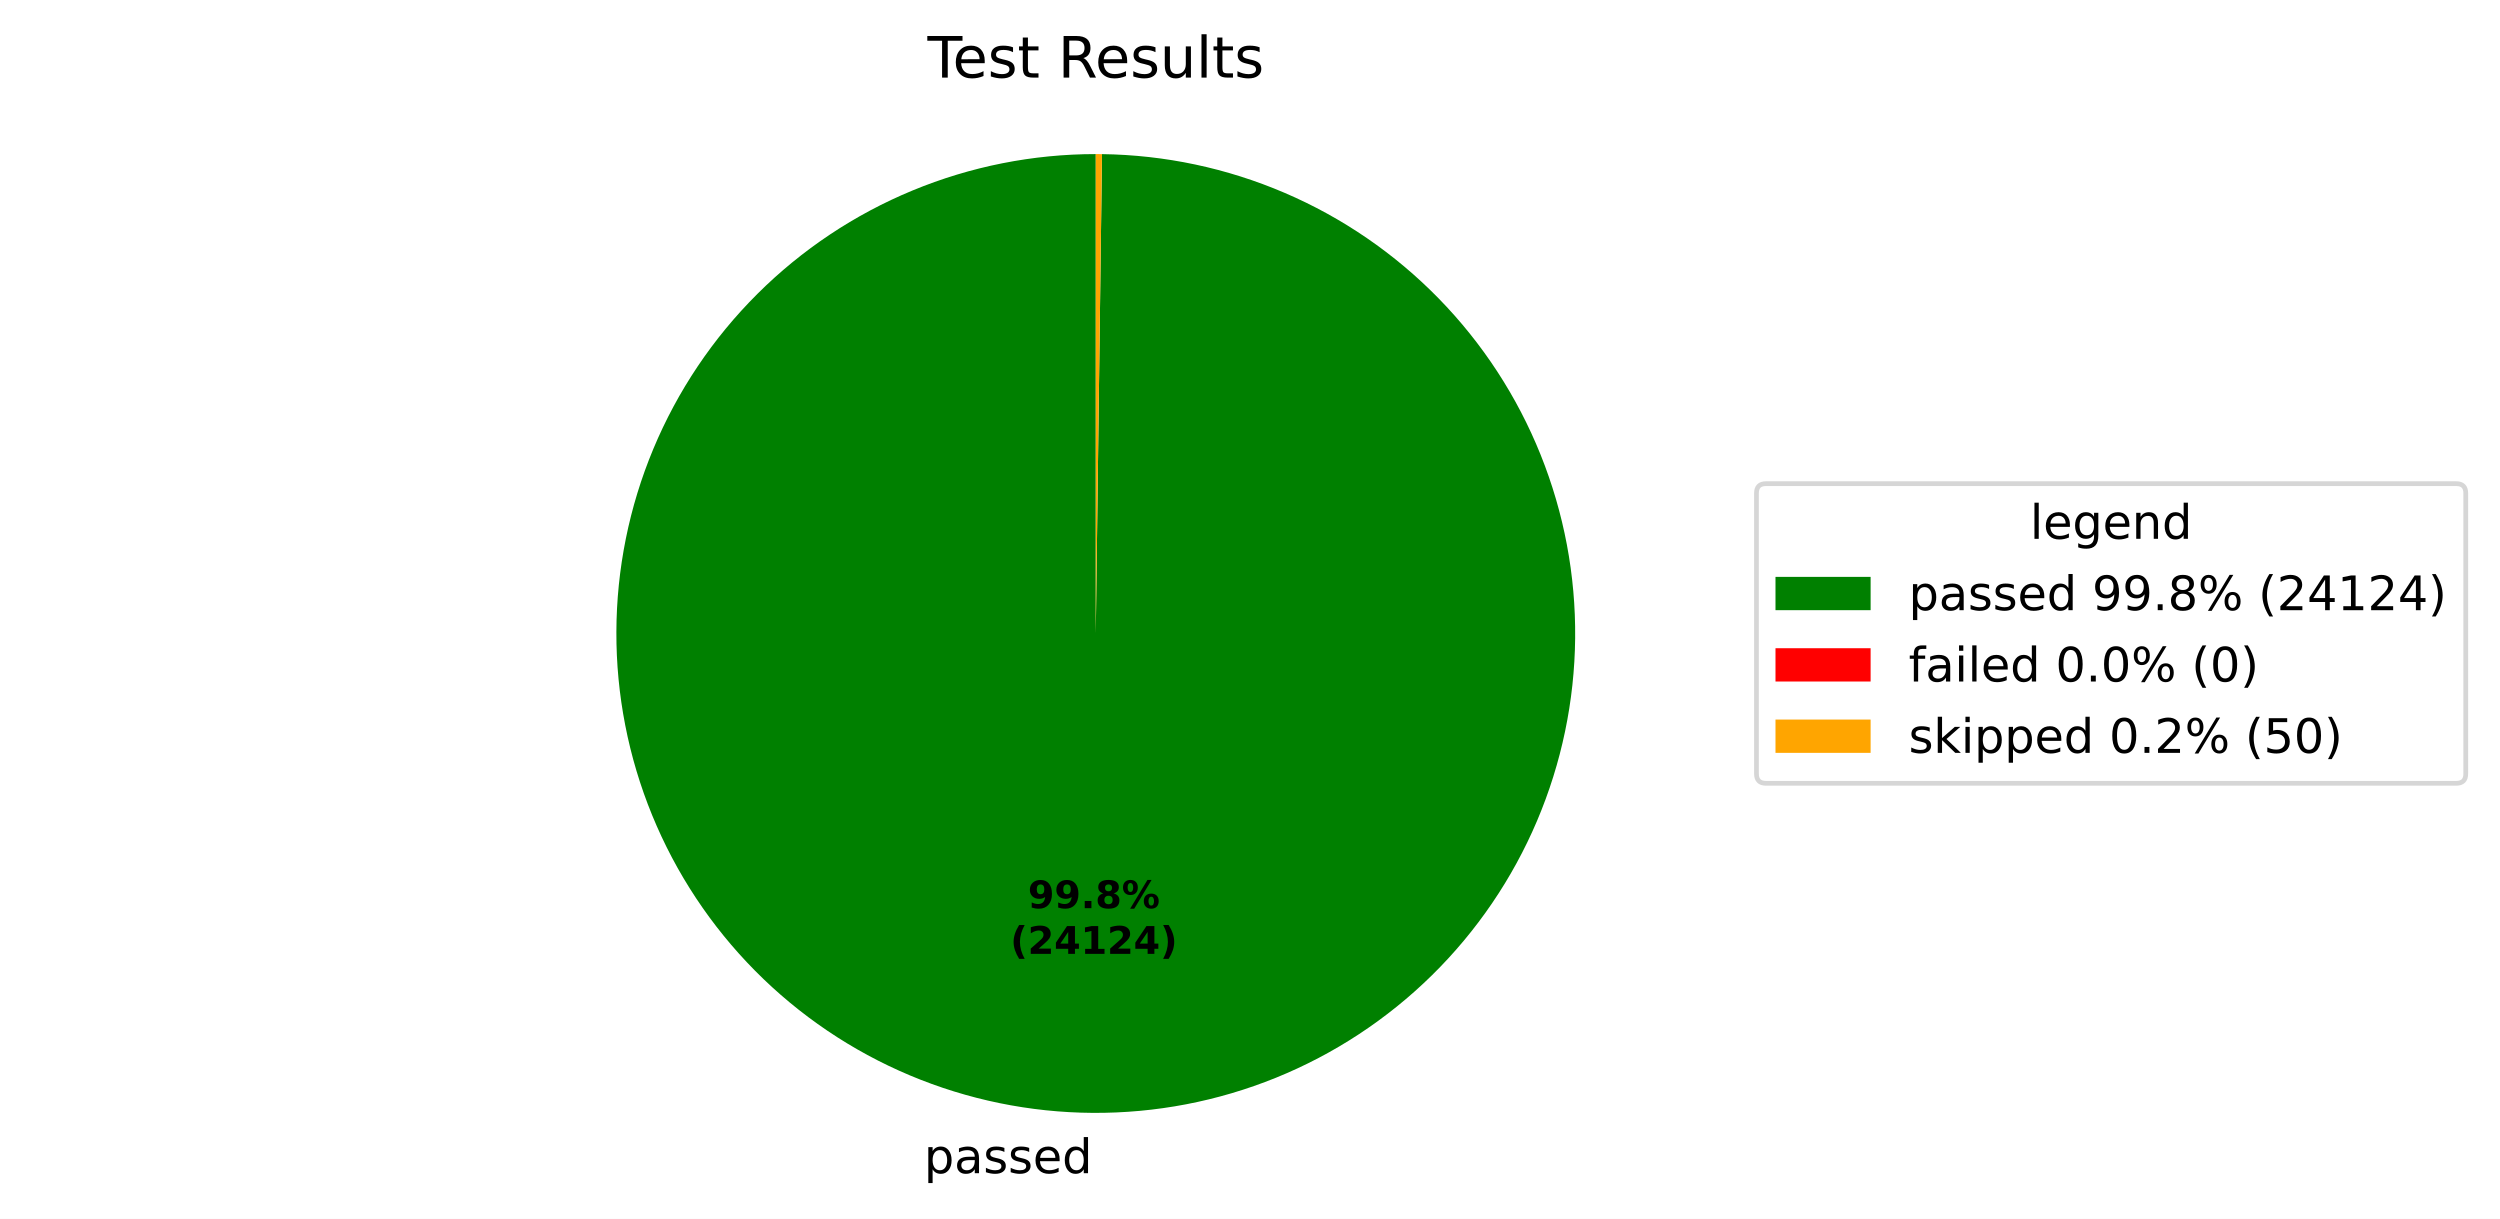
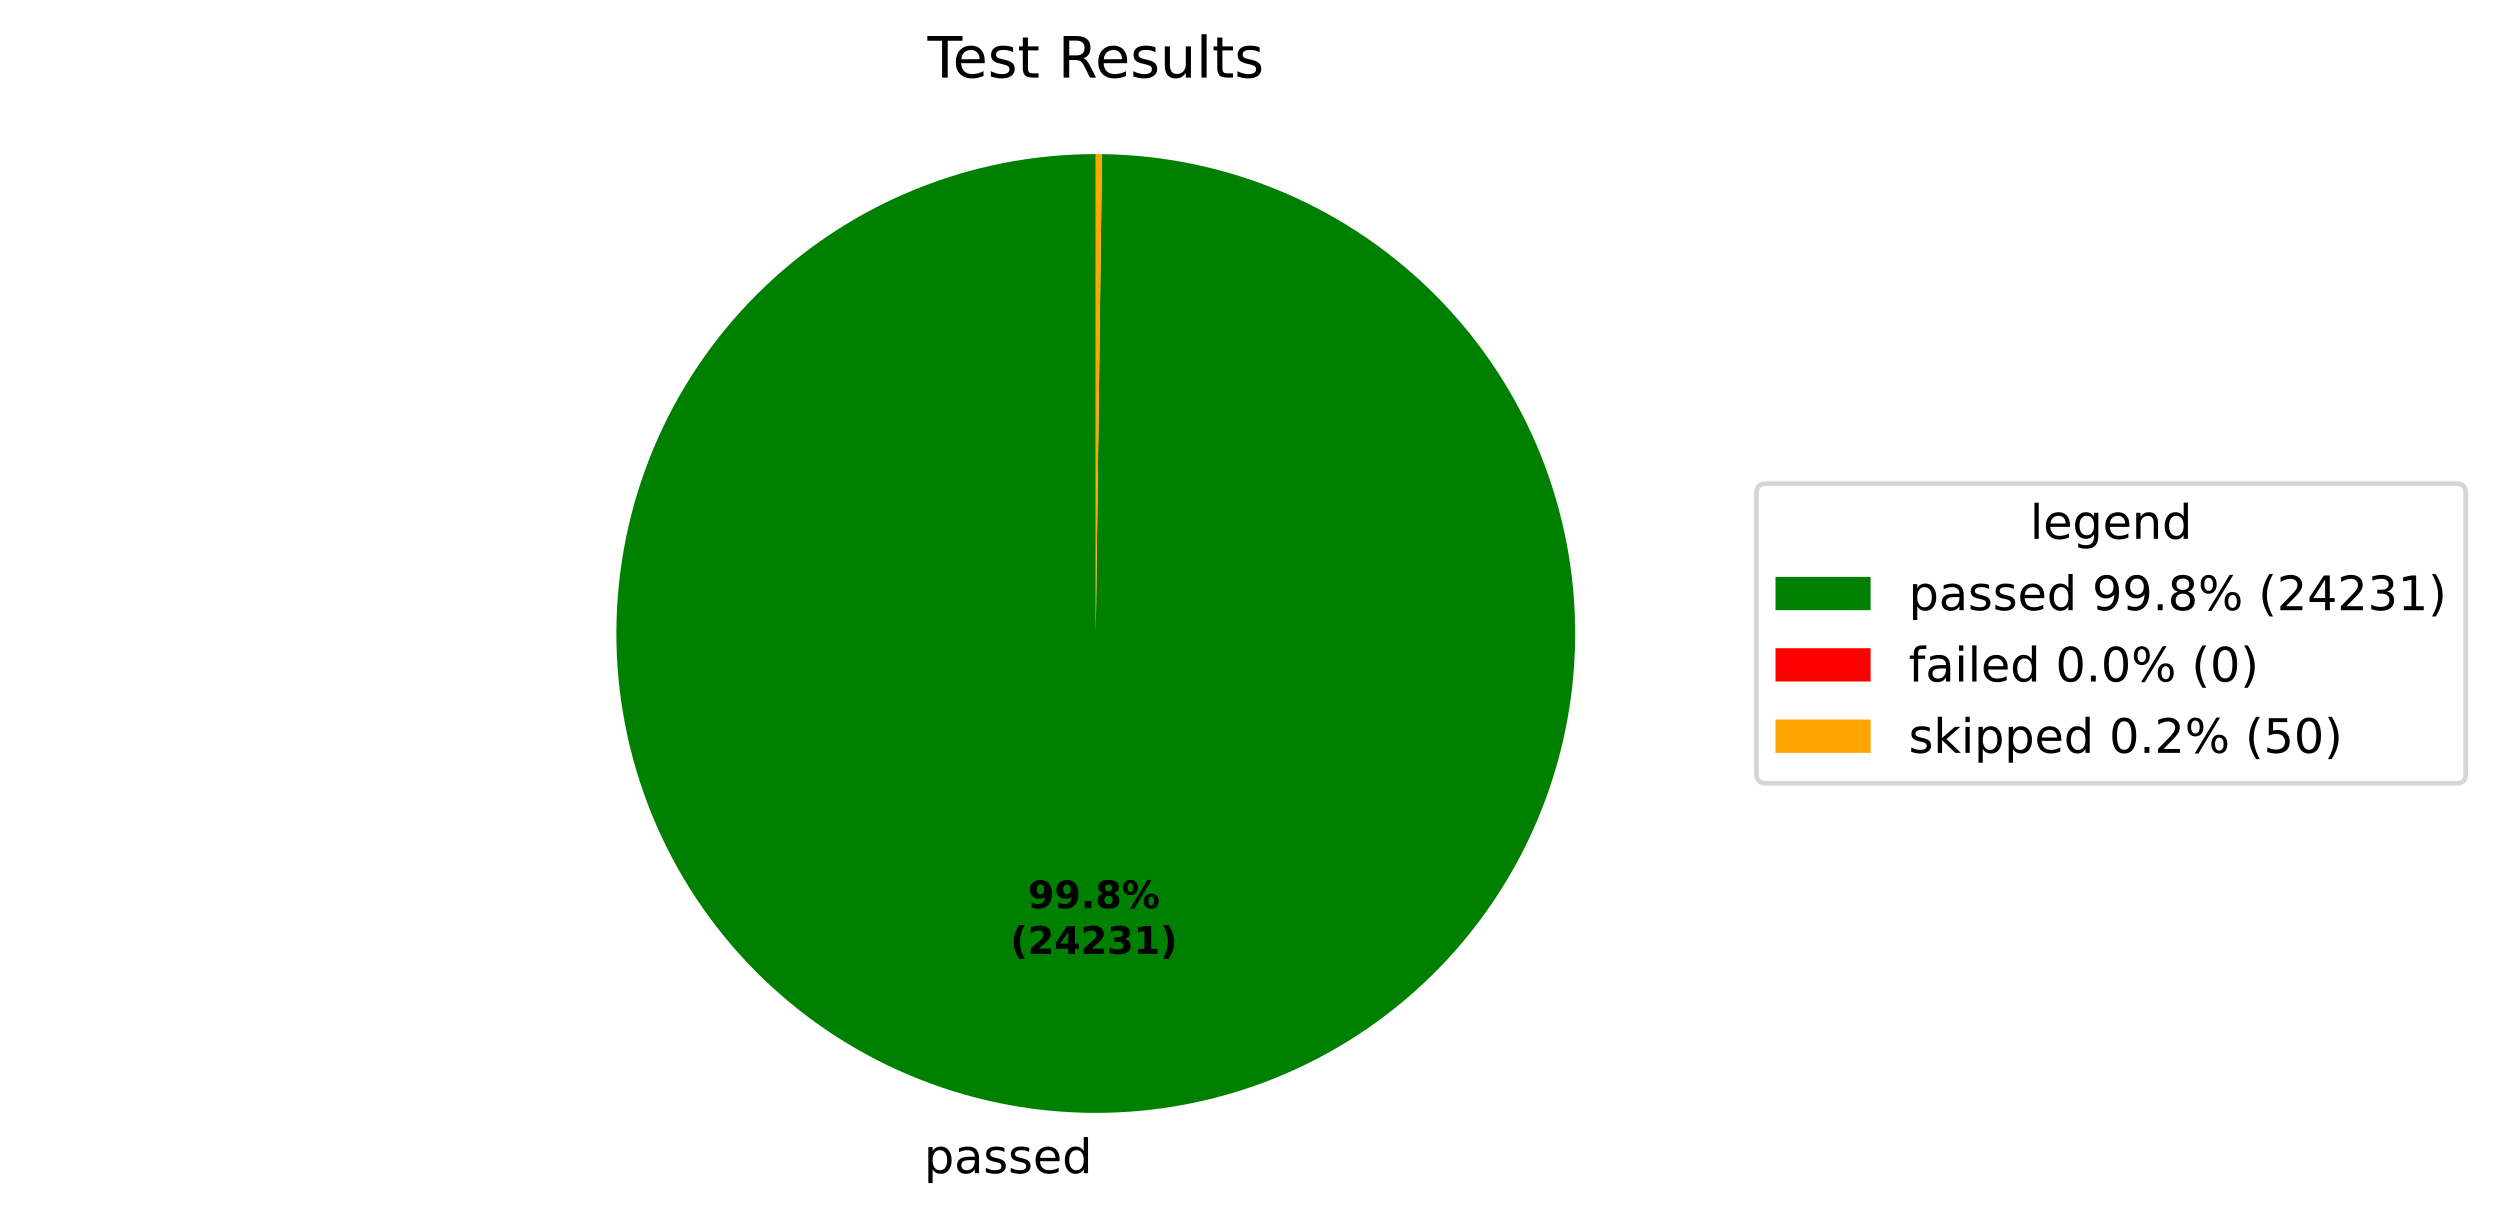
<svg xmlns="http://www.w3.org/2000/svg" xmlns:xlink="http://www.w3.org/1999/xlink" width="525.656pt" height="256.276pt" viewBox="0 0 525.656 256.276" version="1.1">
  <defs>
    <style type="text/css">*{stroke-linejoin: round; stroke-linecap: butt}</style>
  </defs>
  <g id="figure_1">
    <g id="patch_1">
      <path d="M 0 256.276  L 525.656 256.276  L 525.656 0  L 0 0  z " style="fill: #ffffff" />
    </g>
    <g id="axes_1">
      <g id="patch_2">
-         <path d="M 230.4 32.398  C 217.191 32.398 204.109 34.995 191.901 40.04  C 179.693 45.085 168.595 52.481 159.24 61.806  C 149.884 71.131 142.452 82.205 137.367 94.397  C 132.282 106.588 129.643 119.661 129.601 132.871  C 129.558 146.08 132.112 159.17 137.117 171.394  C 142.122 183.618 149.482 194.74 158.777 204.126  C 168.072 213.512 179.122 220.98 191.297 226.104  C 203.472 231.229 216.536 233.91 229.745 233.996  C 242.954 234.082 256.052 231.57 268.293 226.605  C 280.533 221.639 291.679 214.315 301.095 205.051  C 310.511 195.787 318.015 184.761 323.179 172.603  C 328.343 160.445 331.066 147.389 331.195 134.181  C 331.324 120.972 328.855 107.866 323.929 95.609  C 319.003 83.353 311.716 72.183 302.482 62.737  C 293.249 53.291 282.248 45.751 270.106 40.548  C 257.965 35.345 244.918 32.578 231.71 32.407  L 230.4 133.198  z " style="fill: #008000" />
+         <path d="M 230.4 32.398  C 217.19 32.398 204.109 34.995 191.901 40.04  C 179.693 45.085 168.595 52.481 159.239 61.807  C 149.883 71.132 142.451 82.206 137.367 94.398  C 132.282 106.59 129.643 119.663 129.601 132.872  C 129.558 146.082 132.112 159.171 137.118 171.396  C 142.123 183.62 149.484 194.742 158.779 204.128  C 168.074 213.514 179.124 220.981 191.299 226.105  C 203.474 231.229 216.539 233.911 229.748 233.996  C 242.957 234.081 256.055 231.57 268.296 226.603  C 280.536 221.637 291.682 214.313 301.098 205.049  C 310.513 195.784 318.017 184.758 323.18 172.599  C 328.344 160.441 331.067 147.385 331.195 134.176  C 331.323 120.967 328.854 107.861 323.927 95.605  C 319.001 83.348 311.713 72.179 302.479 62.733  C 293.245 53.288 282.243 45.749 270.101 40.546  C 257.959 35.343 244.913 32.577 231.704 32.407  L 230.4 133.198  z " style="fill: #008000" />
      </g>
      <g id="patch_3">
-         <path d="M 231.71 32.407  C 231.71 32.407 231.71 32.407 231.71 32.407  L 230.4 133.198  z " style="fill: #ff0000" />
+         <path d="M 231.704 32.407  C 231.704 32.407 231.704 32.407 231.704 32.407  L 230.4 133.198  z " style="fill: #ff0000" />
      </g>
      <g id="patch_4">
-         <path d="M 231.71 32.407  C 231.492 32.404 231.273 32.402 231.055 32.4  C 230.837 32.399 230.618 32.398 230.4 32.398  L 230.4 133.198  z " style="fill: #ffa500" />
+         <path d="M 231.704 32.407  C 231.487 32.404 231.269 32.402 231.052 32.4  C 230.835 32.399 230.617 32.398 230.4 32.398  L 230.4 133.198  z " style="fill: #ffa500" />
      </g>
      <g id="matplotlib.axis_1" />
      <g id="matplotlib.axis_2" />
      <g id="text_1">
-         <g transform="translate(194.2826 246.6738) scale(0.1 -0.1)">
+         <g transform="translate(194.2858 246.6739) scale(0.1 -0.1)">
          <defs>
            <path id="DejaVuSans-53" d="M 1159 525  L 1159 -1331  L 581 -1331  L 581 3500  L 1159 3500  L 1159 2969  Q 1341 3281 1617 3432  Q 1894 3584 2278 3584  Q 2916 3584 3314 3078  Q 3713 2572 3713 1747  Q 3713 922 3314 415  Q 2916 -91 2278 -91  Q 1894 -91 1617 61  Q 1341 213 1159 525  z M 3116 1747  Q 3116 2381 2855 2742  Q 2594 3103 2138 3103  Q 1681 3103 1420 2742  Q 1159 2381 1159 1747  Q 1159 1113 1420 752  Q 1681 391 2138 391  Q 2594 391 2855 752  Q 3116 1113 3116 1747  z " transform="scale(0.015625)" />
            <path id="DejaVuSans-44" d="M 2194 1759  Q 1497 1759 1228 1600  Q 959 1441 959 1056  Q 959 750 1161 570  Q 1363 391 1709 391  Q 2188 391 2477 730  Q 2766 1069 2766 1631  L 2766 1759  L 2194 1759  z M 3341 1997  L 3341 0  L 2766 0  L 2766 531  Q 2569 213 2275 61  Q 1981 -91 1556 -91  Q 1019 -91 701 211  Q 384 513 384 1019  Q 384 1609 779 1909  Q 1175 2209 1959 2209  L 2766 2209  L 2766 2266  Q 2766 2663 2505 2880  Q 2244 3097 1772 3097  Q 1472 3097 1187 3025  Q 903 2953 641 2809  L 641 3341  Q 956 3463 1253 3523  Q 1550 3584 1831 3584  Q 2591 3584 2966 3190  Q 3341 2797 3341 1997  z " transform="scale(0.015625)" />
            <path id="DejaVuSans-56" d="M 2834 3397  L 2834 2853  Q 2591 2978 2328 3040  Q 2066 3103 1784 3103  Q 1356 3103 1142 2972  Q 928 2841 928 2578  Q 928 2378 1081 2264  Q 1234 2150 1697 2047  L 1894 2003  Q 2506 1872 2764 1633  Q 3022 1394 3022 966  Q 3022 478 2636 193  Q 2250 -91 1575 -91  Q 1294 -91 989 -36  Q 684 19 347 128  L 347 722  Q 666 556 975 473  Q 1284 391 1588 391  Q 1994 391 2212 530  Q 2431 669 2431 922  Q 2431 1156 2273 1281  Q 2116 1406 1581 1522  L 1381 1569  Q 847 1681 609 1914  Q 372 2147 372 2553  Q 372 3047 722 3315  Q 1072 3584 1716 3584  Q 2034 3584 2315 3537  Q 2597 3491 2834 3397  z " transform="scale(0.015625)" />
            <path id="DejaVuSans-48" d="M 3597 1894  L 3597 1613  L 953 1613  Q 991 1019 1311 708  Q 1631 397 2203 397  Q 2534 397 2845 478  Q 3156 559 3463 722  L 3463 178  Q 3153 47 2828 -22  Q 2503 -91 2169 -91  Q 1331 -91 842 396  Q 353 884 353 1716  Q 353 2575 817 3079  Q 1281 3584 2069 3584  Q 2775 3584 3186 3129  Q 3597 2675 3597 1894  z M 3022 2063  Q 3016 2534 2758 2815  Q 2500 3097 2075 3097  Q 1594 3097 1305 2825  Q 1016 2553 972 2059  L 3022 2063  z " transform="scale(0.015625)" />
            <path id="DejaVuSans-47" d="M 2906 2969  L 2906 4863  L 3481 4863  L 3481 0  L 2906 0  L 2906 525  Q 2725 213 2448 61  Q 2172 -91 1784 -91  Q 1150 -91 751 415  Q 353 922 353 1747  Q 353 2572 751 3078  Q 1150 3584 1784 3584  Q 2172 3584 2448 3432  Q 2725 3281 2906 2969  z M 947 1747  Q 947 1113 1208 752  Q 1469 391 1925 391  Q 2381 391 2643 752  Q 2906 1113 2906 1747  Q 2906 2381 2643 2742  Q 2381 3103 1925 3103  Q 1469 3103 1208 2742  Q 947 2381 947 1747  z " transform="scale(0.015625)" />
          </defs>
          <use xlink:href="#DejaVuSans-53" />
          <use xlink:href="#DejaVuSans-44" transform="translate(63.48438 0)" />
          <use xlink:href="#DejaVuSans-56" transform="translate(124.7656 0)" />
          <use xlink:href="#DejaVuSans-56" transform="translate(176.8594 0)" />
          <use xlink:href="#DejaVuSans-48" transform="translate(228.9531 0)" />
          <use xlink:href="#DejaVuSans-47" transform="translate(290.4844 0)" />
        </g>
      </g>
      <g id="text_2">
-         <g transform="translate(216.1301 190.9542) scale(0.08 -0.08)">
+         <g transform="translate(216.1319 190.9542) scale(0.08 -0.08)">
          <defs>
            <path id="DejaVuSans-Bold-1c" d="M 641 103  L 641 966  Q 928 831 1190 764  Q 1453 697 1709 697  Q 2247 697 2547 995  Q 2847 1294 2900 1881  Q 2688 1725 2447 1647  Q 2206 1569 1925 1569  Q 1209 1569 770 1986  Q 331 2403 331 3084  Q 331 3838 820 4291  Q 1309 4744 2131 4744  Q 3044 4744 3544 4128  Q 4044 3513 4044 2388  Q 4044 1231 3459 570  Q 2875 -91 1856 -91  Q 1528 -91 1228 -42  Q 928 6 641 103  z M 2125 2350  Q 2441 2350 2600 2554  Q 2759 2759 2759 3169  Q 2759 3575 2600 3781  Q 2441 3988 2125 3988  Q 1809 3988 1650 3781  Q 1491 3575 1491 3169  Q 1491 2759 1650 2554  Q 1809 2350 2125 2350  z " transform="scale(0.015625)" />
            <path id="DejaVuSans-Bold-11" d="M 653 1209  L 1778 1209  L 1778 0  L 653 0  L 653 1209  z " transform="scale(0.015625)" />
            <path id="DejaVuSans-Bold-1b" d="M 2228 2088  Q 1891 2088 1709 1903  Q 1528 1719 1528 1375  Q 1528 1031 1709 848  Q 1891 666 2228 666  Q 2563 666 2741 848  Q 2919 1031 2919 1375  Q 2919 1722 2741 1905  Q 2563 2088 2228 2088  z M 1350 2484  Q 925 2613 709 2878  Q 494 3144 494 3541  Q 494 4131 934 4440  Q 1375 4750 2228 4750  Q 3075 4750 3515 4442  Q 3956 4134 3956 3541  Q 3956 3144 3739 2878  Q 3522 2613 3097 2484  Q 3572 2353 3814 2058  Q 4056 1763 4056 1313  Q 4056 619 3595 264  Q 3134 -91 2228 -91  Q 1319 -91 855 264  Q 391 619 391 1313  Q 391 1763 633 2058  Q 875 2353 1350 2484  z M 1631 3419  Q 1631 3141 1786 2991  Q 1941 2841 2228 2841  Q 2509 2841 2662 2991  Q 2816 3141 2816 3419  Q 2816 3697 2662 3845  Q 2509 3994 2228 3994  Q 1941 3994 1786 3844  Q 1631 3694 1631 3419  z " transform="scale(0.015625)" />
            <path id="DejaVuSans-Bold-8" d="M 4959 1925  Q 4738 1925 4616 1733  Q 4494 1541 4494 1184  Q 4494 825 4614 633  Q 4734 441 4959 441  Q 5184 441 5303 633  Q 5422 825 5422 1184  Q 5422 1541 5301 1733  Q 5181 1925 4959 1925  z M 4959 2450  Q 5541 2450 5875 2112  Q 6209 1775 6209 1184  Q 6209 594 5875 251  Q 5541 -91 4959 -91  Q 4378 -91 4042 251  Q 3706 594 3706 1184  Q 3706 1772 4042 2111  Q 4378 2450 4959 2450  z M 2094 -91  L 1403 -91  L 4319 4750  L 5013 4750  L 2094 -91  z M 1453 4750  Q 2034 4750 2367 4411  Q 2700 4072 2700 3481  Q 2700 2891 2367 2550  Q 2034 2209 1453 2209  Q 872 2209 539 2550  Q 206 2891 206 3481  Q 206 4072 539 4411  Q 872 4750 1453 4750  z M 1453 4225  Q 1228 4225 1106 4031  Q 984 3838 984 3481  Q 984 3122 1106 2926  Q 1228 2731 1453 2731  Q 1678 2731 1798 2926  Q 1919 3122 1919 3481  Q 1919 3838 1797 4031  Q 1675 4225 1453 4225  z " transform="scale(0.015625)" />
          </defs>
          <use xlink:href="#DejaVuSans-Bold-1c" />
          <use xlink:href="#DejaVuSans-Bold-1c" transform="translate(69.57812 0)" />
          <use xlink:href="#DejaVuSans-Bold-11" transform="translate(139.1562 0)" />
          <use xlink:href="#DejaVuSans-Bold-1b" transform="translate(177.1406 0)" />
          <use xlink:href="#DejaVuSans-Bold-8" transform="translate(246.7188 0)" />
        </g>
-         <g transform="translate(212.4351 200.5558) scale(0.08 -0.08)">
+         <g transform="translate(212.4369 200.5558) scale(0.08 -0.08)">
          <defs>
            <path id="DejaVuSans-Bold-b" d="M 2413 -844  L 1484 -844  Q 1006 -72 778 623  Q 550 1319 550 2003  Q 550 2688 779 3389  Q 1009 4091 1484 4856  L 2413 4856  Q 2013 4116 1813 3408  Q 1613 2700 1613 2009  Q 1613 1319 1811 609  Q 2009 -100 2413 -844  z " transform="scale(0.015625)" />
            <path id="DejaVuSans-Bold-15" d="M 1844 884  L 3897 884  L 3897 0  L 506 0  L 506 884  L 2209 2388  Q 2438 2594 2547 2791  Q 2656 2988 2656 3200  Q 2656 3528 2436 3728  Q 2216 3928 1850 3928  Q 1569 3928 1234 3808  Q 900 3688 519 3450  L 519 4475  Q 925 4609 1322 4679  Q 1719 4750 2100 4750  Q 2938 4750 3402 4381  Q 3866 4013 3866 3353  Q 3866 2972 3669 2642  Q 3472 2313 2841 1759  L 1844 884  z " transform="scale(0.015625)" />
            <path id="DejaVuSans-Bold-17" d="M 2356 3675  L 1038 1722  L 2356 1722  L 2356 3675  z M 2156 4666  L 3494 4666  L 3494 1722  L 4159 1722  L 4159 850  L 3494 850  L 3494 0  L 2356 0  L 2356 850  L 288 850  L 288 1881  L 2156 4666  z " transform="scale(0.015625)" />
+             <path id="DejaVuSans-Bold-16" d="M 2981 2516  Q 3453 2394 3698 2092  Q 3944 1791 3944 1325  Q 3944 631 3412 270  Q 2881 -91 1863 -91  Q 1503 -91 1142 -33  Q 781 25 428 141  L 428 1069  Q 766 900 1098 814  Q 1431 728 1753 728  Q 2231 728 2486 893  Q 2741 1059 2741 1369  Q 2741 1688 2480 1852  Q 2219 2016 1709 2016  L 1228 2016  L 1228 2791  L 1734 2791  Q 2188 2791 2409 2933  Q 2631 3075 2631 3366  Q 2631 3634 2415 3781  Q 2200 3928 1806 3928  Q 1516 3928 1219 3862  Q 922 3797 628 3669  L 628 4550  Q 984 4650 1334 4700  Q 1684 4750 2022 4750  Q 2931 4750 3382 4451  Q 3834 4153 3834 3553  Q 3834 3144 3618 2883  Q 3403 2622 2981 2516  z " transform="scale(0.015625)" />
            <path id="DejaVuSans-Bold-14" d="M 750 831  L 1813 831  L 1813 3847  L 722 3622  L 722 4441  L 1806 4666  L 2950 4666  L 2950 831  L 4013 831  L 4013 0  L 750 0  L 750 831  z " transform="scale(0.015625)" />
            <path id="DejaVuSans-Bold-c" d="M 513 -844  Q 913 -100 1113 609  Q 1313 1319 1313 2009  Q 1313 2700 1113 3408  Q 913 4116 513 4856  L 1441 4856  Q 1916 4091 2145 3389  Q 2375 2688 2375 2003  Q 2375 1319 2147 623  Q 1919 -72 1441 -844  L 513 -844  z " transform="scale(0.015625)" />
          </defs>
          <use xlink:href="#DejaVuSans-Bold-b" />
          <use xlink:href="#DejaVuSans-Bold-15" transform="translate(45.70312 0)" />
          <use xlink:href="#DejaVuSans-Bold-17" transform="translate(115.2812 0)" />
-           <use xlink:href="#DejaVuSans-Bold-14" transform="translate(184.8594 0)" />
-           <use xlink:href="#DejaVuSans-Bold-15" transform="translate(254.4375 0)" />
-           <use xlink:href="#DejaVuSans-Bold-17" transform="translate(324.0156 0)" />
+           <use xlink:href="#DejaVuSans-Bold-15" transform="translate(184.8594 0)" />
+           <use xlink:href="#DejaVuSans-Bold-16" transform="translate(254.4375 0)" />
+           <use xlink:href="#DejaVuSans-Bold-14" transform="translate(324.0156 0)" />
          <use xlink:href="#DejaVuSans-Bold-c" transform="translate(393.5938 0)" />
        </g>
      </g>
      <g id="text_3">
        <g transform="translate(195.0131 16.31812) scale(0.12 -0.12)">
          <defs>
            <path id="DejaVuSans-37" d="M -19 4666  L 3928 4666  L 3928 4134  L 2272 4134  L 2272 0  L 1638 0  L 1638 4134  L -19 4134  L -19 4666  z " transform="scale(0.015625)" />
            <path id="DejaVuSans-57" d="M 1172 4494  L 1172 3500  L 2356 3500  L 2356 3053  L 1172 3053  L 1172 1153  Q 1172 725 1289 603  Q 1406 481 1766 481  L 2356 481  L 2356 0  L 1766 0  Q 1100 0 847 248  Q 594 497 594 1153  L 594 3053  L 172 3053  L 172 3500  L 594 3500  L 594 4494  L 1172 4494  z " transform="scale(0.015625)" />
            <path id="DejaVuSans-3" transform="scale(0.015625)" />
            <path id="DejaVuSans-35" d="M 2841 2188  Q 3044 2119 3236 1894  Q 3428 1669 3622 1275  L 4263 0  L 3584 0  L 2988 1197  Q 2756 1666 2539 1819  Q 2322 1972 1947 1972  L 1259 1972  L 1259 0  L 628 0  L 628 4666  L 2053 4666  Q 2853 4666 3247 4331  Q 3641 3997 3641 3322  Q 3641 2881 3436 2590  Q 3231 2300 2841 2188  z M 1259 4147  L 1259 2491  L 2053 2491  Q 2509 2491 2742 2702  Q 2975 2913 2975 3322  Q 2975 3731 2742 3939  Q 2509 4147 2053 4147  L 1259 4147  z " transform="scale(0.015625)" />
            <path id="DejaVuSans-58" d="M 544 1381  L 544 3500  L 1119 3500  L 1119 1403  Q 1119 906 1312 657  Q 1506 409 1894 409  Q 2359 409 2629 706  Q 2900 1003 2900 1516  L 2900 3500  L 3475 3500  L 3475 0  L 2900 0  L 2900 538  Q 2691 219 2414 64  Q 2138 -91 1772 -91  Q 1169 -91 856 284  Q 544 659 544 1381  z M 1991 3584  L 1991 3584  z " transform="scale(0.015625)" />
            <path id="DejaVuSans-4f" d="M 603 4863  L 1178 4863  L 1178 0  L 603 0  L 603 4863  z " transform="scale(0.015625)" />
          </defs>
          <use xlink:href="#DejaVuSans-37" />
          <use xlink:href="#DejaVuSans-48" transform="translate(44.09375 0)" />
          <use xlink:href="#DejaVuSans-56" transform="translate(105.625 0)" />
          <use xlink:href="#DejaVuSans-57" transform="translate(157.7188 0)" />
          <use xlink:href="#DejaVuSans-3" transform="translate(196.9219 0)" />
          <use xlink:href="#DejaVuSans-35" transform="translate(228.7031 0)" />
          <use xlink:href="#DejaVuSans-48" transform="translate(293.7031 0)" />
          <use xlink:href="#DejaVuSans-56" transform="translate(355.2344 0)" />
          <use xlink:href="#DejaVuSans-58" transform="translate(407.3281 0)" />
          <use xlink:href="#DejaVuSans-4f" transform="translate(470.7031 0)" />
          <use xlink:href="#DejaVuSans-57" transform="translate(498.4844 0)" />
          <use xlink:href="#DejaVuSans-56" transform="translate(537.6875 0)" />
        </g>
      </g>
      <g id="legend_1">
        <g id="patch_5">
          <path d="M 371.32 164.7  L 516.456 164.7  Q 518.456 164.7 518.456 162.7  L 518.456 103.697  Q 518.456 101.697 516.456 101.697  L 371.32 101.697  Q 369.32 101.697 369.32 103.697  L 369.32 162.7  Q 369.32 164.7 371.32 164.7  z " style="fill: #ffffff; opacity: 0.8; stroke: #cccccc; stroke-linejoin: miter" />
        </g>
        <g id="text_4">
          <g transform="translate(426.8286 113.295) scale(0.1 -0.1)">
            <defs>
              <path id="DejaVuSans-4a" d="M 2906 1791  Q 2906 2416 2648 2759  Q 2391 3103 1925 3103  Q 1463 3103 1205 2759  Q 947 2416 947 1791  Q 947 1169 1205 825  Q 1463 481 1925 481  Q 2391 481 2648 825  Q 2906 1169 2906 1791  z M 3481 434  Q 3481 -459 3084 -895  Q 2688 -1331 1869 -1331  Q 1566 -1331 1297 -1286  Q 1028 -1241 775 -1147  L 775 -588  Q 1028 -725 1275 -790  Q 1522 -856 1778 -856  Q 2344 -856 2625 -561  Q 2906 -266 2906 331  L 2906 616  Q 2728 306 2450 153  Q 2172 0 1784 0  Q 1141 0 747 490  Q 353 981 353 1791  Q 353 2603 747 3093  Q 1141 3584 1784 3584  Q 2172 3584 2450 3431  Q 2728 3278 2906 2969  L 2906 3500  L 3481 3500  L 3481 434  z " transform="scale(0.015625)" />
              <path id="DejaVuSans-51" d="M 3513 2113  L 3513 0  L 2938 0  L 2938 2094  Q 2938 2591 2744 2837  Q 2550 3084 2163 3084  Q 1697 3084 1428 2787  Q 1159 2491 1159 1978  L 1159 0  L 581 0  L 581 3500  L 1159 3500  L 1159 2956  Q 1366 3272 1645 3428  Q 1925 3584 2291 3584  Q 2894 3584 3203 3211  Q 3513 2838 3513 2113  z " transform="scale(0.015625)" />
            </defs>
            <use xlink:href="#DejaVuSans-4f" />
            <use xlink:href="#DejaVuSans-48" transform="translate(27.78125 0)" />
            <use xlink:href="#DejaVuSans-4a" transform="translate(89.3125 0)" />
            <use xlink:href="#DejaVuSans-48" transform="translate(152.7969 0)" />
            <use xlink:href="#DejaVuSans-51" transform="translate(214.3281 0)" />
            <use xlink:href="#DejaVuSans-47" transform="translate(277.7031 0)" />
          </g>
        </g>
        <g id="patch_6">
          <path d="M 373.32 128.296  L 393.32 128.296  L 393.32 121.296  L 373.32 121.296  z " style="fill: #008000" />
        </g>
        <g id="text_5">
          <g transform="translate(401.32 128.2958) scale(0.1 -0.1)">
            <defs>
              <path id="DejaVuSans-1c" d="M 703 97  L 703 672  Q 941 559 1184 500  Q 1428 441 1663 441  Q 2288 441 2617 861  Q 2947 1281 2994 2138  Q 2813 1869 2534 1725  Q 2256 1581 1919 1581  Q 1219 1581 811 2004  Q 403 2428 403 3163  Q 403 3881 828 4315  Q 1253 4750 1959 4750  Q 2769 4750 3195 4129  Q 3622 3509 3622 2328  Q 3622 1225 3098 567  Q 2575 -91 1691 -91  Q 1453 -91 1209 -44  Q 966 3 703 97  z M 1959 2075  Q 2384 2075 2632 2365  Q 2881 2656 2881 3163  Q 2881 3666 2632 3958  Q 2384 4250 1959 4250  Q 1534 4250 1286 3958  Q 1038 3666 1038 3163  Q 1038 2656 1286 2365  Q 1534 2075 1959 2075  z " transform="scale(0.015625)" />
              <path id="DejaVuSans-11" d="M 684 794  L 1344 794  L 1344 0  L 684 0  L 684 794  z " transform="scale(0.015625)" />
              <path id="DejaVuSans-1b" d="M 2034 2216  Q 1584 2216 1326 1975  Q 1069 1734 1069 1313  Q 1069 891 1326 650  Q 1584 409 2034 409  Q 2484 409 2743 651  Q 3003 894 3003 1313  Q 3003 1734 2745 1975  Q 2488 2216 2034 2216  z M 1403 2484  Q 997 2584 770 2862  Q 544 3141 544 3541  Q 544 4100 942 4425  Q 1341 4750 2034 4750  Q 2731 4750 3128 4425  Q 3525 4100 3525 3541  Q 3525 3141 3298 2862  Q 3072 2584 2669 2484  Q 3125 2378 3379 2068  Q 3634 1759 3634 1313  Q 3634 634 3220 271  Q 2806 -91 2034 -91  Q 1263 -91 848 271  Q 434 634 434 1313  Q 434 1759 690 2068  Q 947 2378 1403 2484  z M 1172 3481  Q 1172 3119 1398 2916  Q 1625 2713 2034 2713  Q 2441 2713 2670 2916  Q 2900 3119 2900 3481  Q 2900 3844 2670 4047  Q 2441 4250 2034 4250  Q 1625 4250 1398 4047  Q 1172 3844 1172 3481  z " transform="scale(0.015625)" />
              <path id="DejaVuSans-8" d="M 4653 2053  Q 4381 2053 4226 1822  Q 4072 1591 4072 1178  Q 4072 772 4226 539  Q 4381 306 4653 306  Q 4919 306 5073 539  Q 5228 772 5228 1178  Q 5228 1588 5073 1820  Q 4919 2053 4653 2053  z M 4653 2450  Q 5147 2450 5437 2106  Q 5728 1763 5728 1178  Q 5728 594 5436 251  Q 5144 -91 4653 -91  Q 4153 -91 3862 251  Q 3572 594 3572 1178  Q 3572 1766 3864 2108  Q 4156 2450 4653 2450  z M 1428 4353  Q 1159 4353 1004 4120  Q 850 3888 850 3481  Q 850 3069 1003 2837  Q 1156 2606 1428 2606  Q 1700 2606 1854 2837  Q 2009 3069 2009 3481  Q 2009 3884 1853 4118  Q 1697 4353 1428 4353  z M 4250 4750  L 4750 4750  L 1831 -91  L 1331 -91  L 4250 4750  z M 1428 4750  Q 1922 4750 2215 4408  Q 2509 4066 2509 3481  Q 2509 2891 2217 2550  Q 1925 2209 1428 2209  Q 931 2209 642 2551  Q 353 2894 353 3481  Q 353 4063 643 4406  Q 934 4750 1428 4750  z " transform="scale(0.015625)" />
              <path id="DejaVuSans-b" d="M 1984 4856  Q 1566 4138 1362 3434  Q 1159 2731 1159 2009  Q 1159 1288 1364 580  Q 1569 -128 1984 -844  L 1484 -844  Q 1016 -109 783 600  Q 550 1309 550 2009  Q 550 2706 781 3412  Q 1013 4119 1484 4856  L 1984 4856  z " transform="scale(0.015625)" />
              <path id="DejaVuSans-15" d="M 1228 531  L 3431 531  L 3431 0  L 469 0  L 469 531  Q 828 903 1448 1529  Q 2069 2156 2228 2338  Q 2531 2678 2651 2914  Q 2772 3150 2772 3378  Q 2772 3750 2511 3984  Q 2250 4219 1831 4219  Q 1534 4219 1204 4116  Q 875 4013 500 3803  L 500 4441  Q 881 4594 1212 4672  Q 1544 4750 1819 4750  Q 2544 4750 2975 4387  Q 3406 4025 3406 3419  Q 3406 3131 3298 2873  Q 3191 2616 2906 2266  Q 2828 2175 2409 1742  Q 1991 1309 1228 531  z " transform="scale(0.015625)" />
              <path id="DejaVuSans-17" d="M 2419 4116  L 825 1625  L 2419 1625  L 2419 4116  z M 2253 4666  L 3047 4666  L 3047 1625  L 3713 1625  L 3713 1100  L 3047 1100  L 3047 0  L 2419 0  L 2419 1100  L 313 1100  L 313 1709  L 2253 4666  z " transform="scale(0.015625)" />
+               <path id="DejaVuSans-16" d="M 2597 2516  Q 3050 2419 3304 2112  Q 3559 1806 3559 1356  Q 3559 666 3084 287  Q 2609 -91 1734 -91  Q 1441 -91 1130 -33  Q 819 25 488 141  L 488 750  Q 750 597 1062 519  Q 1375 441 1716 441  Q 2309 441 2620 675  Q 2931 909 2931 1356  Q 2931 1769 2642 2001  Q 2353 2234 1838 2234  L 1294 2234  L 1294 2753  L 1863 2753  Q 2328 2753 2575 2939  Q 2822 3125 2822 3475  Q 2822 3834 2567 4026  Q 2313 4219 1838 4219  Q 1578 4219 1281 4162  Q 984 4106 628 3988  L 628 4550  Q 988 4650 1302 4700  Q 1616 4750 1894 4750  Q 2613 4750 3031 4423  Q 3450 4097 3450 3541  Q 3450 3153 3228 2886  Q 3006 2619 2597 2516  z " transform="scale(0.015625)" />
              <path id="DejaVuSans-14" d="M 794 531  L 1825 531  L 1825 4091  L 703 3866  L 703 4441  L 1819 4666  L 2450 4666  L 2450 531  L 3481 531  L 3481 0  L 794 0  L 794 531  z " transform="scale(0.015625)" />
              <path id="DejaVuSans-c" d="M 513 4856  L 1013 4856  Q 1481 4119 1714 3412  Q 1947 2706 1947 2009  Q 1947 1309 1714 600  Q 1481 -109 1013 -844  L 513 -844  Q 928 -128 1133 580  Q 1338 1288 1338 2009  Q 1338 2731 1133 3434  Q 928 4138 513 4856  z " transform="scale(0.015625)" />
            </defs>
            <use xlink:href="#DejaVuSans-53" />
            <use xlink:href="#DejaVuSans-44" transform="translate(63.48438 0)" />
            <use xlink:href="#DejaVuSans-56" transform="translate(124.7656 0)" />
            <use xlink:href="#DejaVuSans-56" transform="translate(176.8594 0)" />
            <use xlink:href="#DejaVuSans-48" transform="translate(228.9531 0)" />
            <use xlink:href="#DejaVuSans-47" transform="translate(290.4844 0)" />
            <use xlink:href="#DejaVuSans-3" transform="translate(353.9688 0)" />
            <use xlink:href="#DejaVuSans-1c" transform="translate(385.75 0)" />
            <use xlink:href="#DejaVuSans-1c" transform="translate(449.375 0)" />
            <use xlink:href="#DejaVuSans-11" transform="translate(513 0)" />
            <use xlink:href="#DejaVuSans-1b" transform="translate(544.7812 0)" />
            <use xlink:href="#DejaVuSans-8" transform="translate(608.4062 0)" />
            <use xlink:href="#DejaVuSans-3" transform="translate(703.4219 0)" />
            <use xlink:href="#DejaVuSans-b" transform="translate(735.2031 0)" />
            <use xlink:href="#DejaVuSans-15" transform="translate(774.2188 0)" />
            <use xlink:href="#DejaVuSans-17" transform="translate(837.8438 0)" />
-             <use xlink:href="#DejaVuSans-14" transform="translate(901.4688 0)" />
-             <use xlink:href="#DejaVuSans-15" transform="translate(965.0938 0)" />
-             <use xlink:href="#DejaVuSans-17" transform="translate(1028.719 0)" />
+             <use xlink:href="#DejaVuSans-15" transform="translate(901.4688 0)" />
+             <use xlink:href="#DejaVuSans-16" transform="translate(965.0938 0)" />
+             <use xlink:href="#DejaVuSans-14" transform="translate(1028.719 0)" />
            <use xlink:href="#DejaVuSans-c" transform="translate(1092.344 0)" />
          </g>
        </g>
        <g id="patch_7">
          <path d="M 373.32 143.297  L 393.32 143.297  L 393.32 136.297  L 373.32 136.297  z " style="fill: #ff0000" />
        </g>
        <g id="text_6">
          <g transform="translate(401.32 143.2966) scale(0.1 -0.1)">
            <defs>
              <path id="DejaVuSans-49" d="M 2375 4863  L 2375 4384  L 1825 4384  Q 1516 4384 1395 4259  Q 1275 4134 1275 3809  L 1275 3500  L 2222 3500  L 2222 3053  L 1275 3053  L 1275 0  L 697 0  L 697 3053  L 147 3053  L 147 3500  L 697 3500  L 697 3744  Q 697 4328 969 4595  Q 1241 4863 1831 4863  L 2375 4863  z " transform="scale(0.015625)" />
              <path id="DejaVuSans-4c" d="M 603 3500  L 1178 3500  L 1178 0  L 603 0  L 603 3500  z M 603 4863  L 1178 4863  L 1178 4134  L 603 4134  L 603 4863  z " transform="scale(0.015625)" />
              <path id="DejaVuSans-13" d="M 2034 4250  Q 1547 4250 1301 3770  Q 1056 3291 1056 2328  Q 1056 1369 1301 889  Q 1547 409 2034 409  Q 2525 409 2770 889  Q 3016 1369 3016 2328  Q 3016 3291 2770 3770  Q 2525 4250 2034 4250  z M 2034 4750  Q 2819 4750 3233 4129  Q 3647 3509 3647 2328  Q 3647 1150 3233 529  Q 2819 -91 2034 -91  Q 1250 -91 836 529  Q 422 1150 422 2328  Q 422 3509 836 4129  Q 1250 4750 2034 4750  z " transform="scale(0.015625)" />
            </defs>
            <use xlink:href="#DejaVuSans-49" />
            <use xlink:href="#DejaVuSans-44" transform="translate(35.20312 0)" />
            <use xlink:href="#DejaVuSans-4c" transform="translate(96.48438 0)" />
            <use xlink:href="#DejaVuSans-4f" transform="translate(124.2656 0)" />
            <use xlink:href="#DejaVuSans-48" transform="translate(152.0469 0)" />
            <use xlink:href="#DejaVuSans-47" transform="translate(213.5781 0)" />
            <use xlink:href="#DejaVuSans-3" transform="translate(277.0625 0)" />
            <use xlink:href="#DejaVuSans-13" transform="translate(308.8438 0)" />
            <use xlink:href="#DejaVuSans-11" transform="translate(372.4688 0)" />
            <use xlink:href="#DejaVuSans-13" transform="translate(404.25 0)" />
            <use xlink:href="#DejaVuSans-8" transform="translate(467.875 0)" />
            <use xlink:href="#DejaVuSans-3" transform="translate(562.8906 0)" />
            <use xlink:href="#DejaVuSans-b" transform="translate(594.6719 0)" />
            <use xlink:href="#DejaVuSans-13" transform="translate(633.6875 0)" />
            <use xlink:href="#DejaVuSans-c" transform="translate(697.3125 0)" />
          </g>
        </g>
        <g id="patch_8">
          <path d="M 373.32 158.297  L 393.32 158.297  L 393.32 151.297  L 373.32 151.297  z " style="fill: #ffa500" />
        </g>
        <g id="text_7">
          <g transform="translate(401.32 158.2973) scale(0.1 -0.1)">
            <defs>
              <path id="DejaVuSans-4e" d="M 581 4863  L 1159 4863  L 1159 1991  L 2875 3500  L 3609 3500  L 1753 1863  L 3688 0  L 2938 0  L 1159 1709  L 1159 0  L 581 0  L 581 4863  z " transform="scale(0.015625)" />
              <path id="DejaVuSans-18" d="M 691 4666  L 3169 4666  L 3169 4134  L 1269 4134  L 1269 2991  Q 1406 3038 1543 3061  Q 1681 3084 1819 3084  Q 2600 3084 3056 2656  Q 3513 2228 3513 1497  Q 3513 744 3044 326  Q 2575 -91 1722 -91  Q 1428 -91 1123 -41  Q 819 9 494 109  L 494 744  Q 775 591 1075 516  Q 1375 441 1709 441  Q 2250 441 2565 725  Q 2881 1009 2881 1497  Q 2881 1984 2565 2268  Q 2250 2553 1709 2553  Q 1456 2553 1204 2497  Q 953 2441 691 2322  L 691 4666  z " transform="scale(0.015625)" />
            </defs>
            <use xlink:href="#DejaVuSans-56" />
            <use xlink:href="#DejaVuSans-4e" transform="translate(52.09375 0)" />
            <use xlink:href="#DejaVuSans-4c" transform="translate(110 0)" />
            <use xlink:href="#DejaVuSans-53" transform="translate(137.7812 0)" />
            <use xlink:href="#DejaVuSans-53" transform="translate(201.2656 0)" />
            <use xlink:href="#DejaVuSans-48" transform="translate(264.75 0)" />
            <use xlink:href="#DejaVuSans-47" transform="translate(326.2812 0)" />
            <use xlink:href="#DejaVuSans-3" transform="translate(389.7656 0)" />
            <use xlink:href="#DejaVuSans-13" transform="translate(421.5469 0)" />
            <use xlink:href="#DejaVuSans-11" transform="translate(485.1719 0)" />
            <use xlink:href="#DejaVuSans-15" transform="translate(516.9531 0)" />
            <use xlink:href="#DejaVuSans-8" transform="translate(580.5781 0)" />
            <use xlink:href="#DejaVuSans-3" transform="translate(675.5938 0)" />
            <use xlink:href="#DejaVuSans-b" transform="translate(707.375 0)" />
            <use xlink:href="#DejaVuSans-18" transform="translate(746.3906 0)" />
            <use xlink:href="#DejaVuSans-13" transform="translate(810.0156 0)" />
            <use xlink:href="#DejaVuSans-c" transform="translate(873.6406 0)" />
          </g>
        </g>
      </g>
    </g>
  </g>
</svg>
